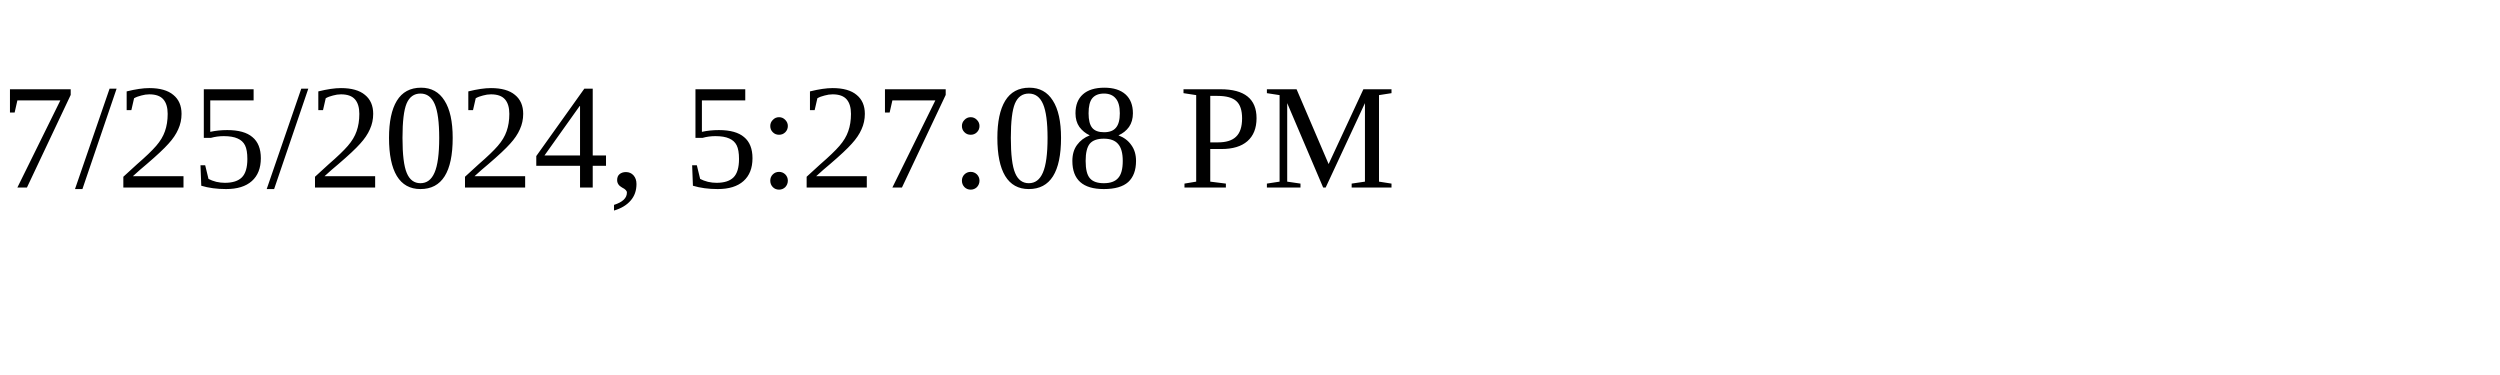
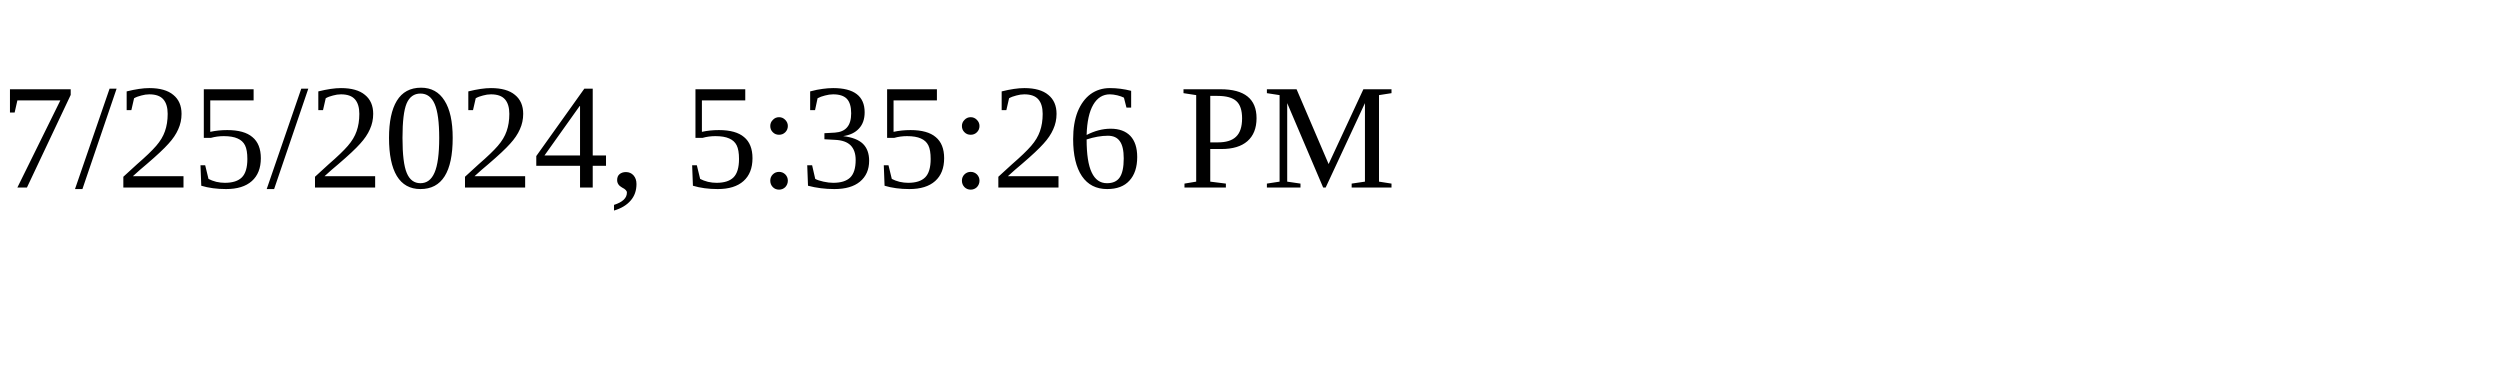
<svg xmlns="http://www.w3.org/2000/svg" height="30" width="200">
-   <text x="0" y="15">7/25/2024, 5:27:08 PM</text>
+   <text x="0" y="15">7/25/2024, 5:35:26 PM</text>
</svg>
